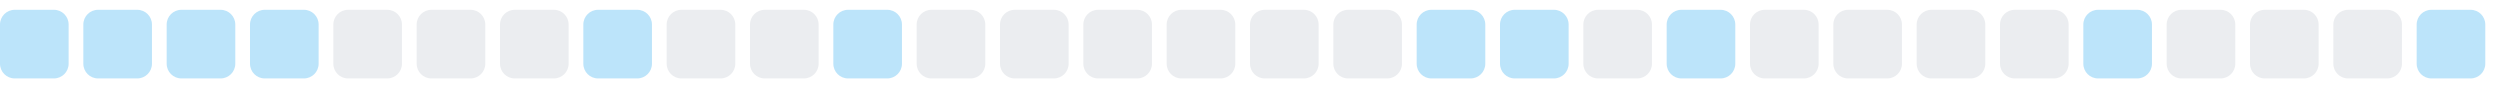
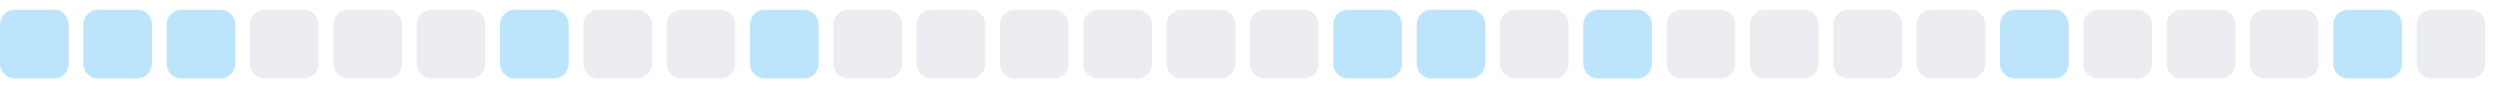
<svg xmlns="http://www.w3.org/2000/svg" width="255" height="9">
  <style>
        .level0 { fill: #ebedf0; }
        .level1 { fill: #bce4fa; }
        .level2 { fill: #75c7f7; }
        .level3 { fill: #30a9f2; }
        .level4 { fill: #008ee6; }
        @media (prefers-color-scheme: dark) {
          .level0 { fill: #161b22; }
          .level1 { fill: #0b3b5c; }
          .level2 { fill: #0a6299; }
          .level3 { fill: #008ee6; }
          .level4 { fill: #5bc4ff; }
        }
      </style>
  <rect x="0.0" y="1" width="7" height="7" rx="1.5" ry="1.5" class="level1" />
  <rect x="8.5" y="1" width="7" height="7" rx="1.5" ry="1.5" class="level1" />
  <rect x="17.0" y="1" width="7" height="7" rx="1.5" ry="1.5" class="level1" />
-   <rect x="25.5" y="1" width="7" height="7" rx="1.5" ry="1.5" class="level1" />
+   <rect x="25.5" y="1" width="7" height="7" rx="1.5" ry="1.5" class="level0" />
  <rect x="34.0" y="1" width="7" height="7" rx="1.5" ry="1.5" class="level0" />
  <rect x="42.5" y="1" width="7" height="7" rx="1.5" ry="1.5" class="level0" />
-   <rect x="51.0" y="1" width="7" height="7" rx="1.5" ry="1.5" class="level0" />
-   <rect x="59.5" y="1" width="7" height="7" rx="1.5" ry="1.5" class="level1" />
+   <rect x="51.0" y="1" width="7" height="7" rx="1.5" ry="1.5" class="level1" />
+   <rect x="59.5" y="1" width="7" height="7" rx="1.5" ry="1.5" class="level0" />
  <rect x="68.0" y="1" width="7" height="7" rx="1.5" ry="1.5" class="level0" />
-   <rect x="76.5" y="1" width="7" height="7" rx="1.5" ry="1.5" class="level0" />
-   <rect x="85.0" y="1" width="7" height="7" rx="1.5" ry="1.5" class="level1" />
+   <rect x="76.5" y="1" width="7" height="7" rx="1.5" ry="1.5" class="level1" />
+   <rect x="85.0" y="1" width="7" height="7" rx="1.5" ry="1.5" class="level0" />
  <rect x="93.5" y="1" width="7" height="7" rx="1.5" ry="1.5" class="level0" />
  <rect x="102.0" y="1" width="7" height="7" rx="1.5" ry="1.5" class="level0" />
  <rect x="110.5" y="1" width="7" height="7" rx="1.5" ry="1.5" class="level0" />
  <rect x="119.0" y="1" width="7" height="7" rx="1.5" ry="1.5" class="level0" />
  <rect x="127.5" y="1" width="7" height="7" rx="1.5" ry="1.5" class="level0" />
-   <rect x="136.0" y="1" width="7" height="7" rx="1.5" ry="1.5" class="level0" />
+   <rect x="136.0" y="1" width="7" height="7" rx="1.5" ry="1.5" class="level1" />
  <rect x="144.5" y="1" width="7" height="7" rx="1.5" ry="1.5" class="level1" />
-   <rect x="153.0" y="1" width="7" height="7" rx="1.5" ry="1.5" class="level1" />
-   <rect x="161.5" y="1" width="7" height="7" rx="1.5" ry="1.5" class="level0" />
-   <rect x="170.0" y="1" width="7" height="7" rx="1.5" ry="1.5" class="level1" />
+   <rect x="153.0" y="1" width="7" height="7" rx="1.5" ry="1.5" class="level0" />
+   <rect x="161.5" y="1" width="7" height="7" rx="1.5" ry="1.5" class="level1" />
+   <rect x="170.0" y="1" width="7" height="7" rx="1.5" ry="1.5" class="level0" />
  <rect x="178.5" y="1" width="7" height="7" rx="1.5" ry="1.5" class="level0" />
  <rect x="187.0" y="1" width="7" height="7" rx="1.5" ry="1.5" class="level0" />
  <rect x="195.5" y="1" width="7" height="7" rx="1.5" ry="1.5" class="level0" />
-   <rect x="204.0" y="1" width="7" height="7" rx="1.5" ry="1.5" class="level0" />
-   <rect x="212.5" y="1" width="7" height="7" rx="1.5" ry="1.5" class="level1" />
+   <rect x="204.0" y="1" width="7" height="7" rx="1.5" ry="1.5" class="level1" />
+   <rect x="212.5" y="1" width="7" height="7" rx="1.5" ry="1.5" class="level0" />
  <rect x="221.0" y="1" width="7" height="7" rx="1.5" ry="1.5" class="level0" />
  <rect x="229.5" y="1" width="7" height="7" rx="1.5" ry="1.5" class="level0" />
-   <rect x="238.0" y="1" width="7" height="7" rx="1.5" ry="1.5" class="level0" />
-   <rect x="246.5" y="1" width="7" height="7" rx="1.5" ry="1.5" class="level1" />
+   <rect x="238.0" y="1" width="7" height="7" rx="1.5" ry="1.5" class="level1" />
+   <rect x="246.5" y="1" width="7" height="7" rx="1.5" ry="1.5" class="level0" />
</svg>
